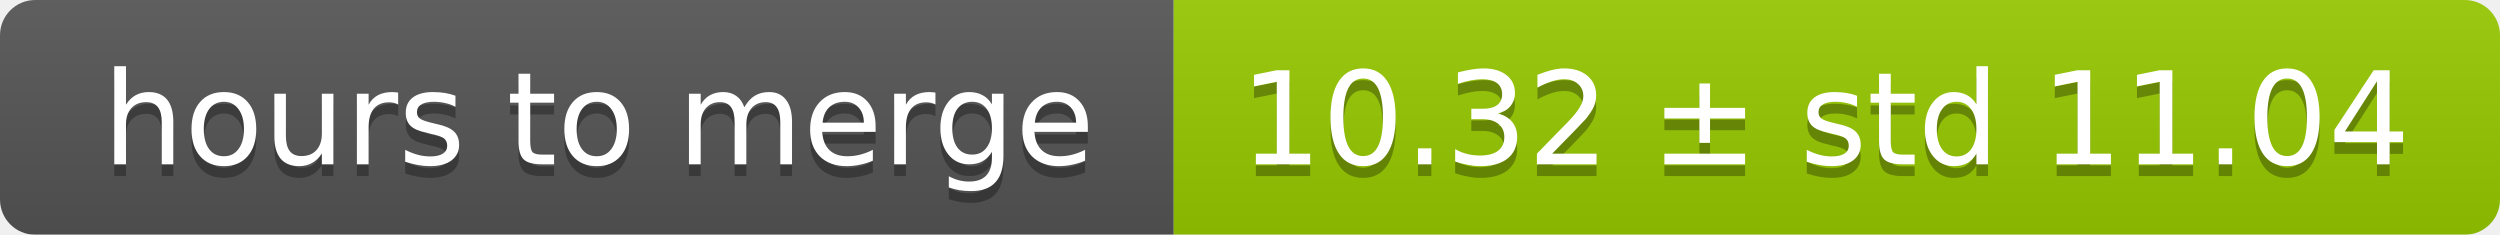
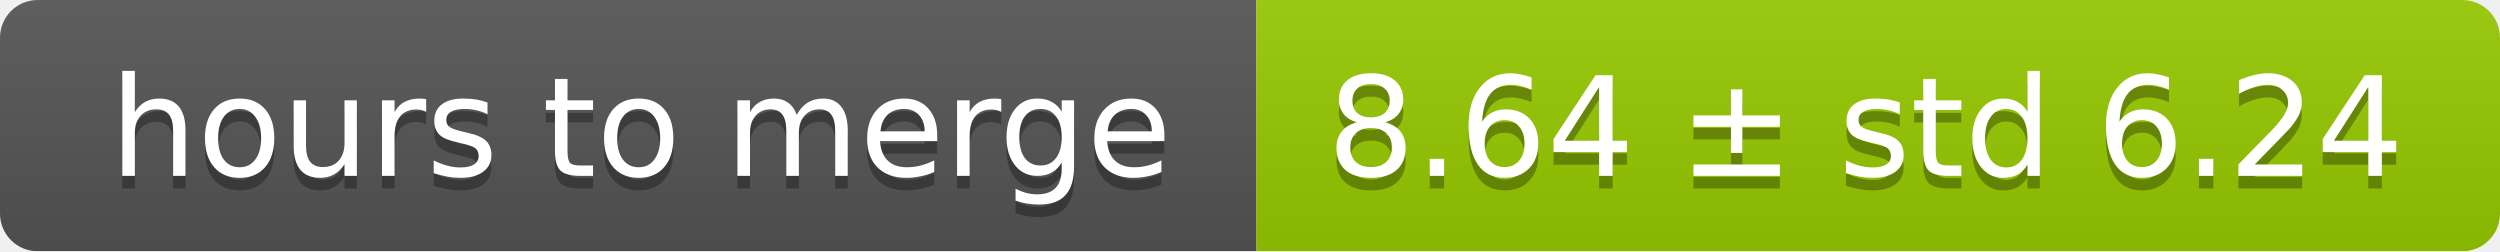
- <svg xmlns="http://www.w3.org/2000/svg" width="213" height="20">
+ <svg xmlns="http://www.w3.org/2000/svg" width="199" height="20">
  <linearGradient id="smooth" x2="0" y2="100%">
    <stop offset="0" stop-color="#bbb" stop-opacity=".1" />
    <stop offset="1" stop-opacity=".1" />
  </linearGradient>
  <mask id="round">
-     <rect width="213" height="20" rx="3" fill="#fff" />
+     <rect width="199" height="20" rx="3" fill="#fff" />
  </mask>
  <g mask="url(#round)">
    <rect width="100" height="20" fill="#555" />
-     <rect x="100" width="113" height="20" fill="#97ca00" />
-     <rect width="213" height="20" fill="url(#smooth)" />
+     <rect x="100" width="99" height="20" fill="#97ca00" />
+     <rect width="199" height="20" fill="url(#smooth)" />
  </g>
  <g fill="#fff" text-anchor="middle" font-family="DejaVu Sans,Verdana,Geneva,sans-serif" font-size="11">
    <text x="51" y="15" fill="#010101" fill-opacity=".3">hours to merge</text>
    <text x="51" y="14">hours to merge</text>
-     <text x="155.5" y="15" fill="#010101" fill-opacity=".3">10.32 ± std 11.04</text>
-     <text x="155.5" y="14">10.32 ± std 11.04</text>
+     <text x="148.5" y="15" fill="#010101" fill-opacity=".3">8.64 ± std 6.24</text>
+     <text x="148.5" y="14">8.64 ± std 6.24</text>
  </g>
</svg>
